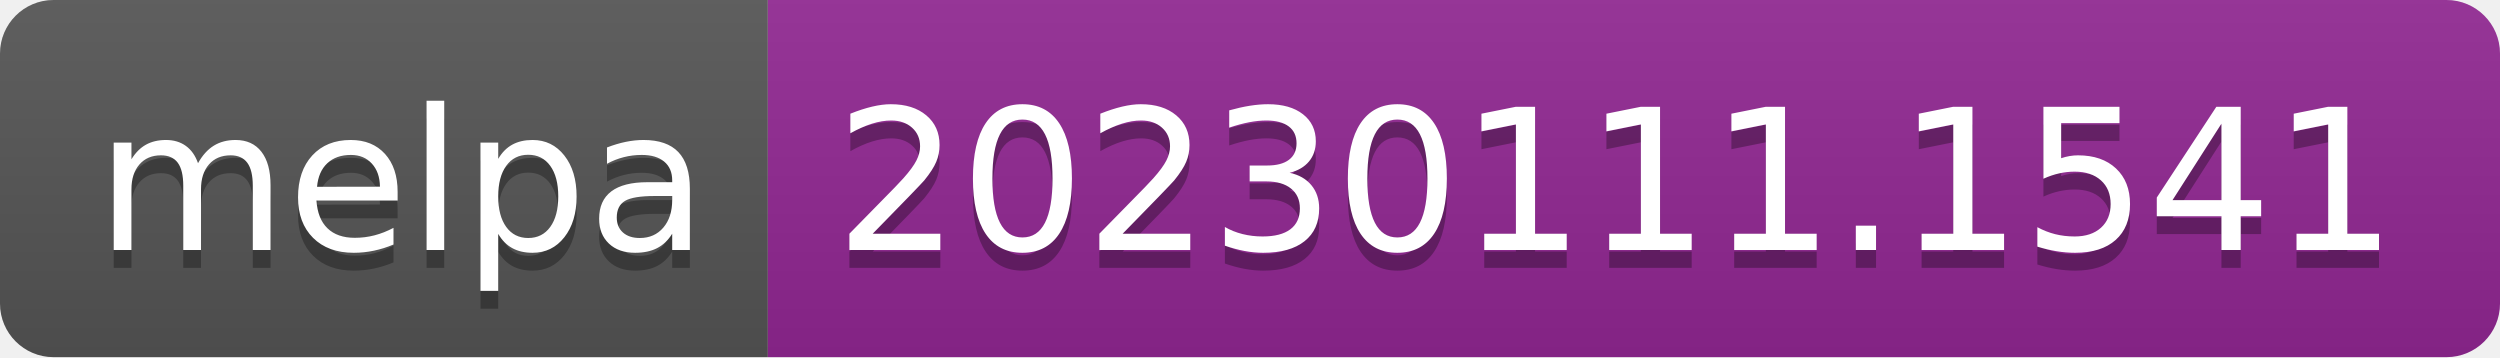
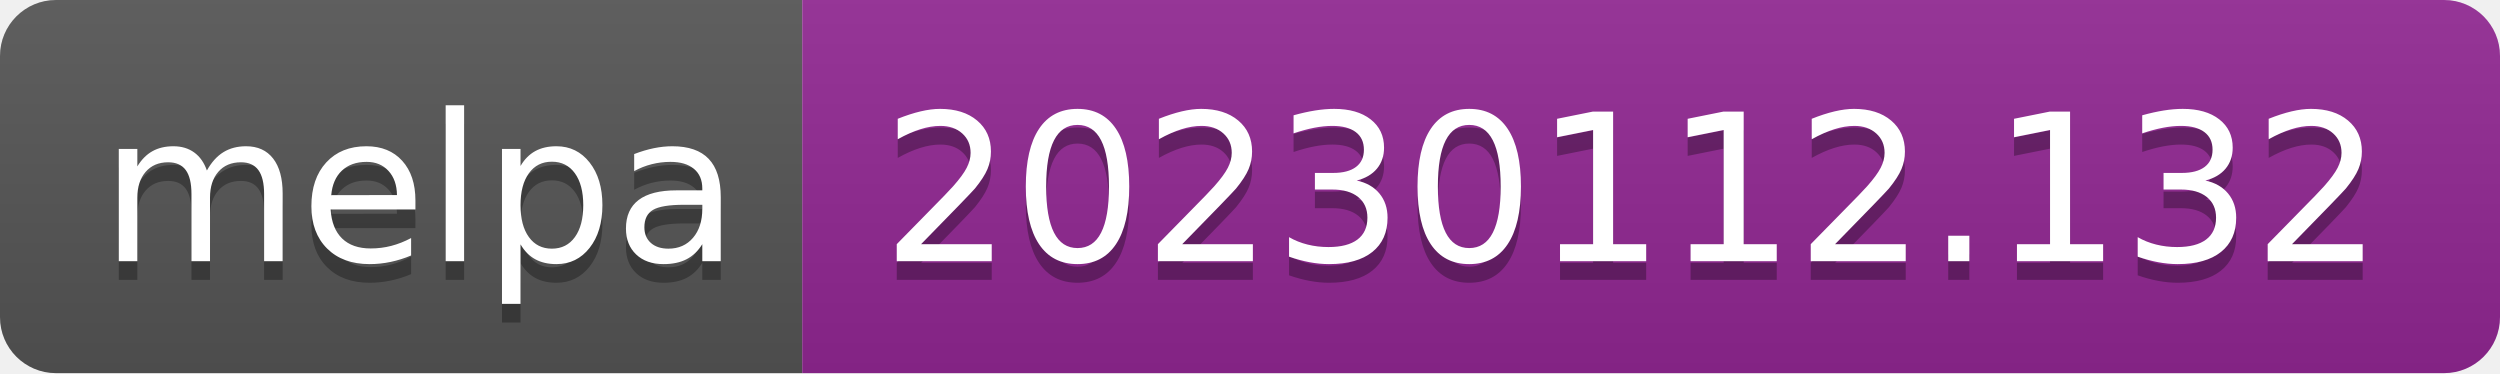
- <svg xmlns="http://www.w3.org/2000/svg" width="140" height="20" role="img" aria-label="melpa: 20230111.1541">
+ <svg xmlns="http://www.w3.org/2000/svg" width="134" height="20" role="img" aria-label="melpa: 20230112.132">
  <linearGradient id="s" x2="0" y2="100%">
    <stop offset="0" stop-color="#bbb" stop-opacity=".1" />
    <stop offset="1" stop-opacity=".1" />
  </linearGradient>
  <clipPath id="r">
-     <rect width="140" height="20" rx="3" fill="#fff" />
+     <rect width="134" height="20" rx="3" fill="#fff" />
  </clipPath>
  <g clip-path="url(#r)">
    <rect width="43" height="20" fill="#555" />
-     <rect x="43" width="97" height="20" fill="#922793" />
-     <rect width="140" height="20" fill="url(#s)" />
+     <rect x="43" width="91" height="20" fill="#922793" />
+     <rect width="134" height="20" fill="url(#s)" />
  </g>
  <g fill="#fff" text-anchor="middle" font-family="Verdana,Geneva,DejaVu Sans,sans-serif" text-rendering="geometricPrecision" font-size="110">
    <text aria-hidden="true" x="225" y="150" fill="#010101" fill-opacity=".3" transform="scale(.1)" textLength="330">melpa</text>
    <text x="225" y="140" transform="scale(.1)" fill="#fff" textLength="330">melpa</text>
-     <text aria-hidden="true" x="905" y="150" fill="#010101" fill-opacity=".3" transform="scale(.1)" textLength="870">20230111.1541</text>
-     <text x="905" y="140" transform="scale(.1)" fill="#fff" textLength="870">20230111.1541</text>
+     <text aria-hidden="true" x="875" y="150" fill="#010101" fill-opacity=".3" transform="scale(.1)" textLength="810">20230112.132</text>
+     <text x="875" y="140" transform="scale(.1)" fill="#fff" textLength="810">20230112.132</text>
  </g>
</svg>
